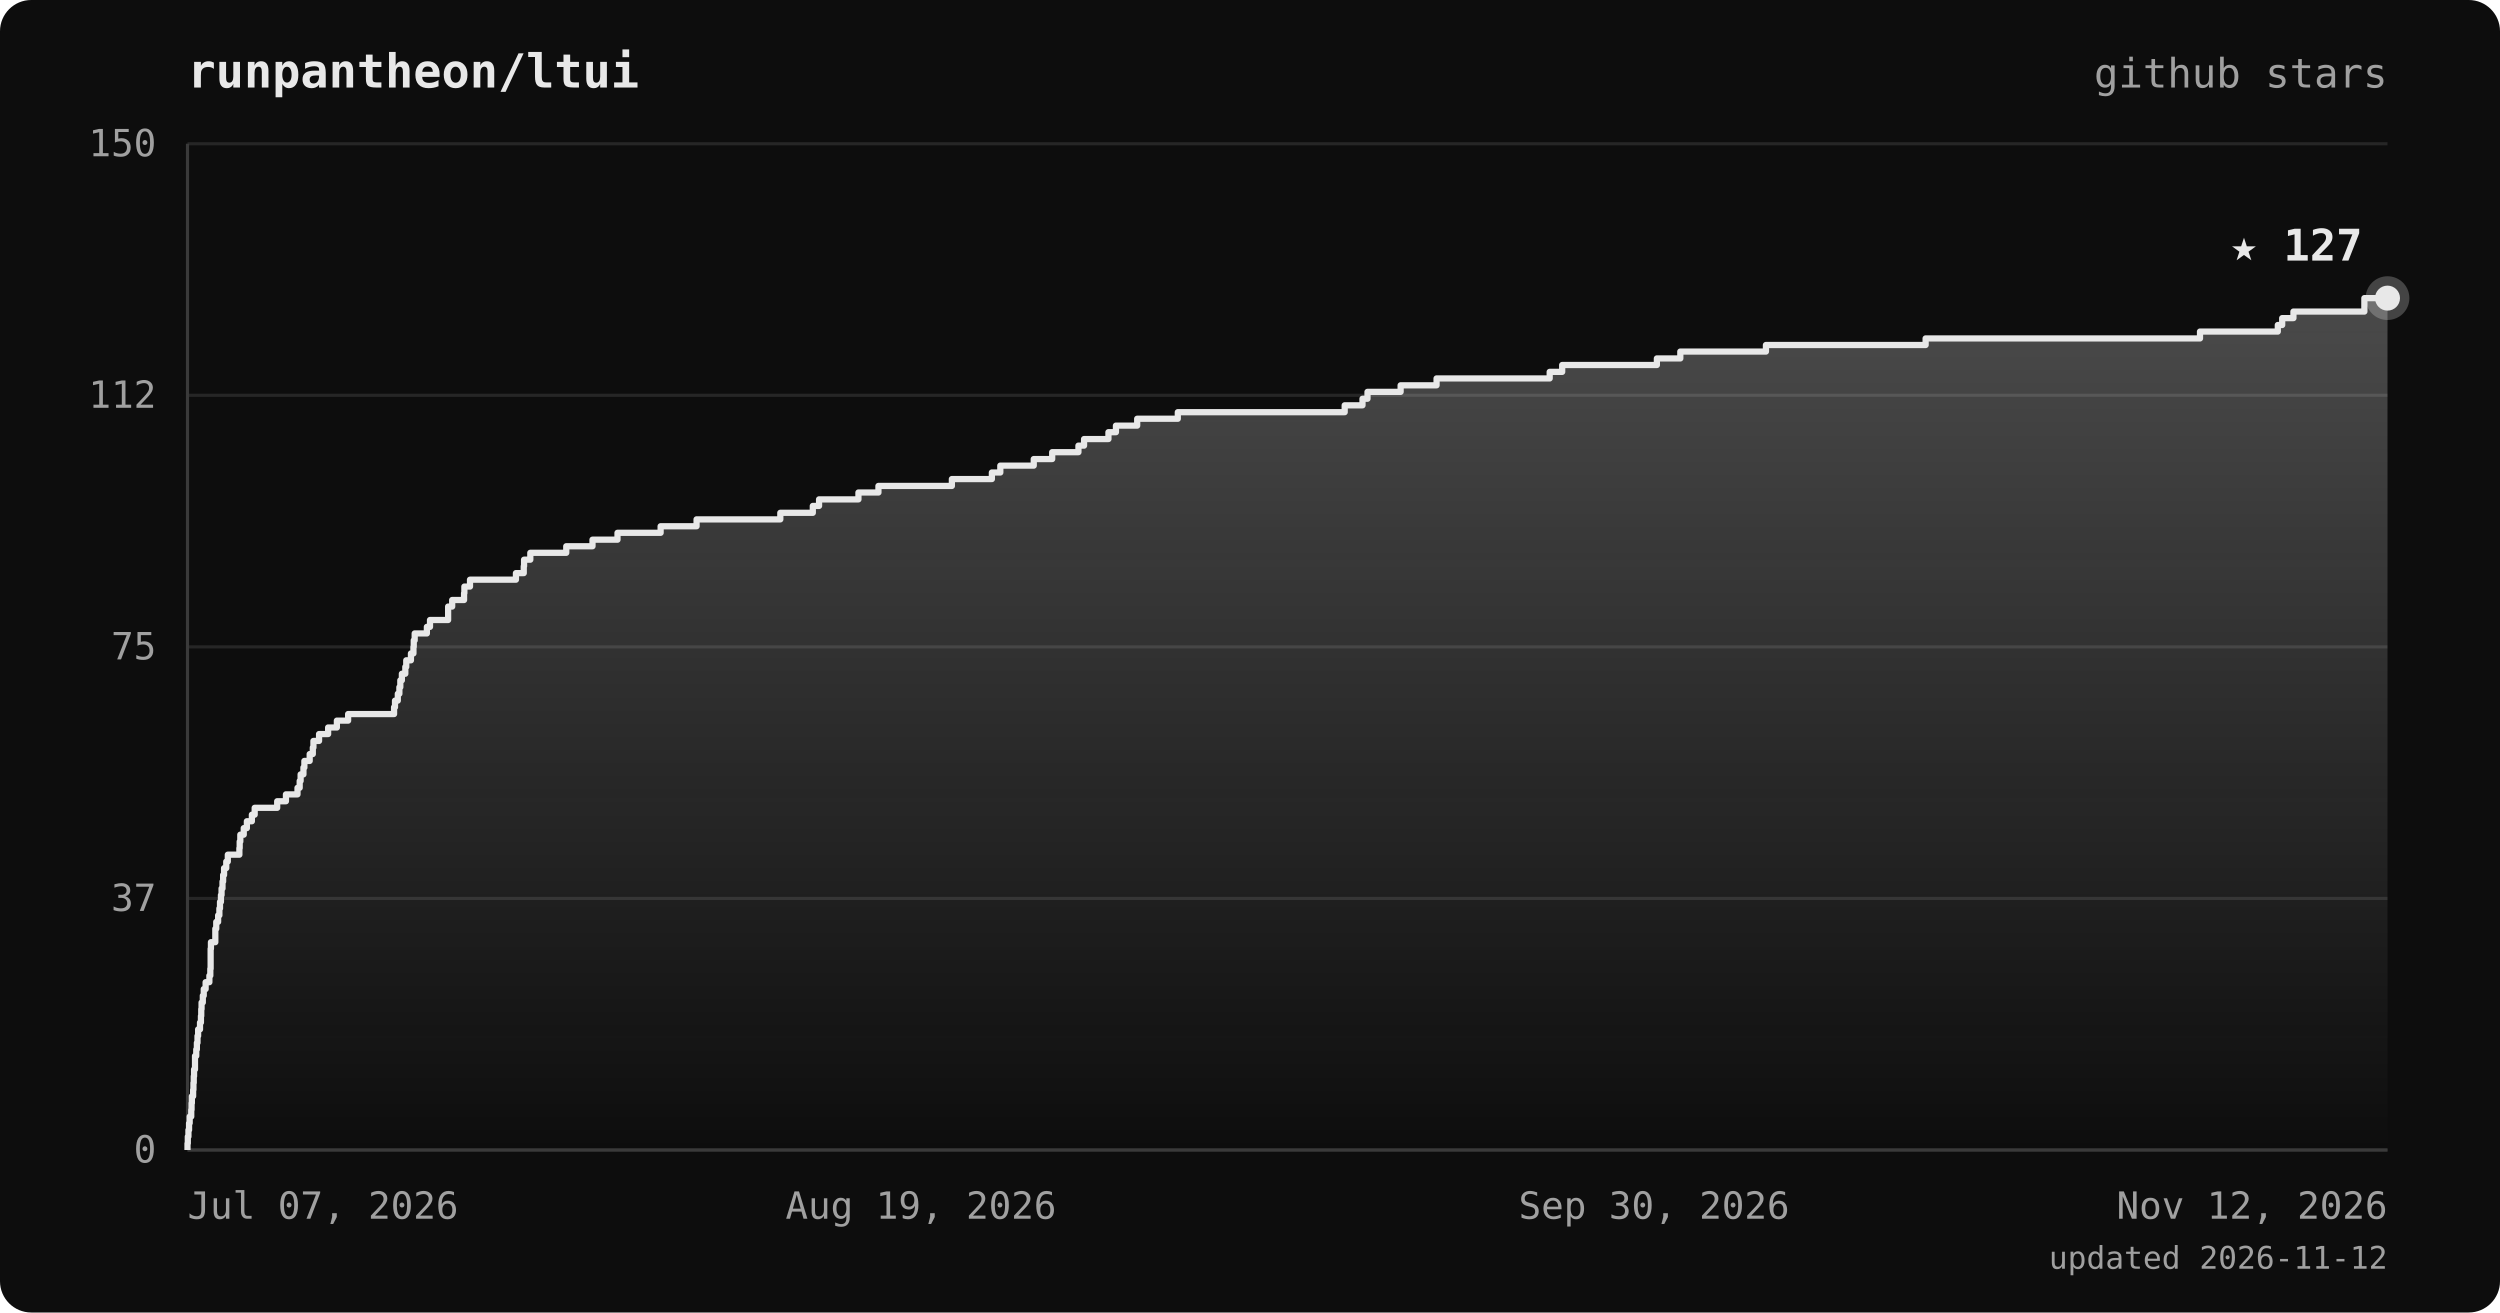
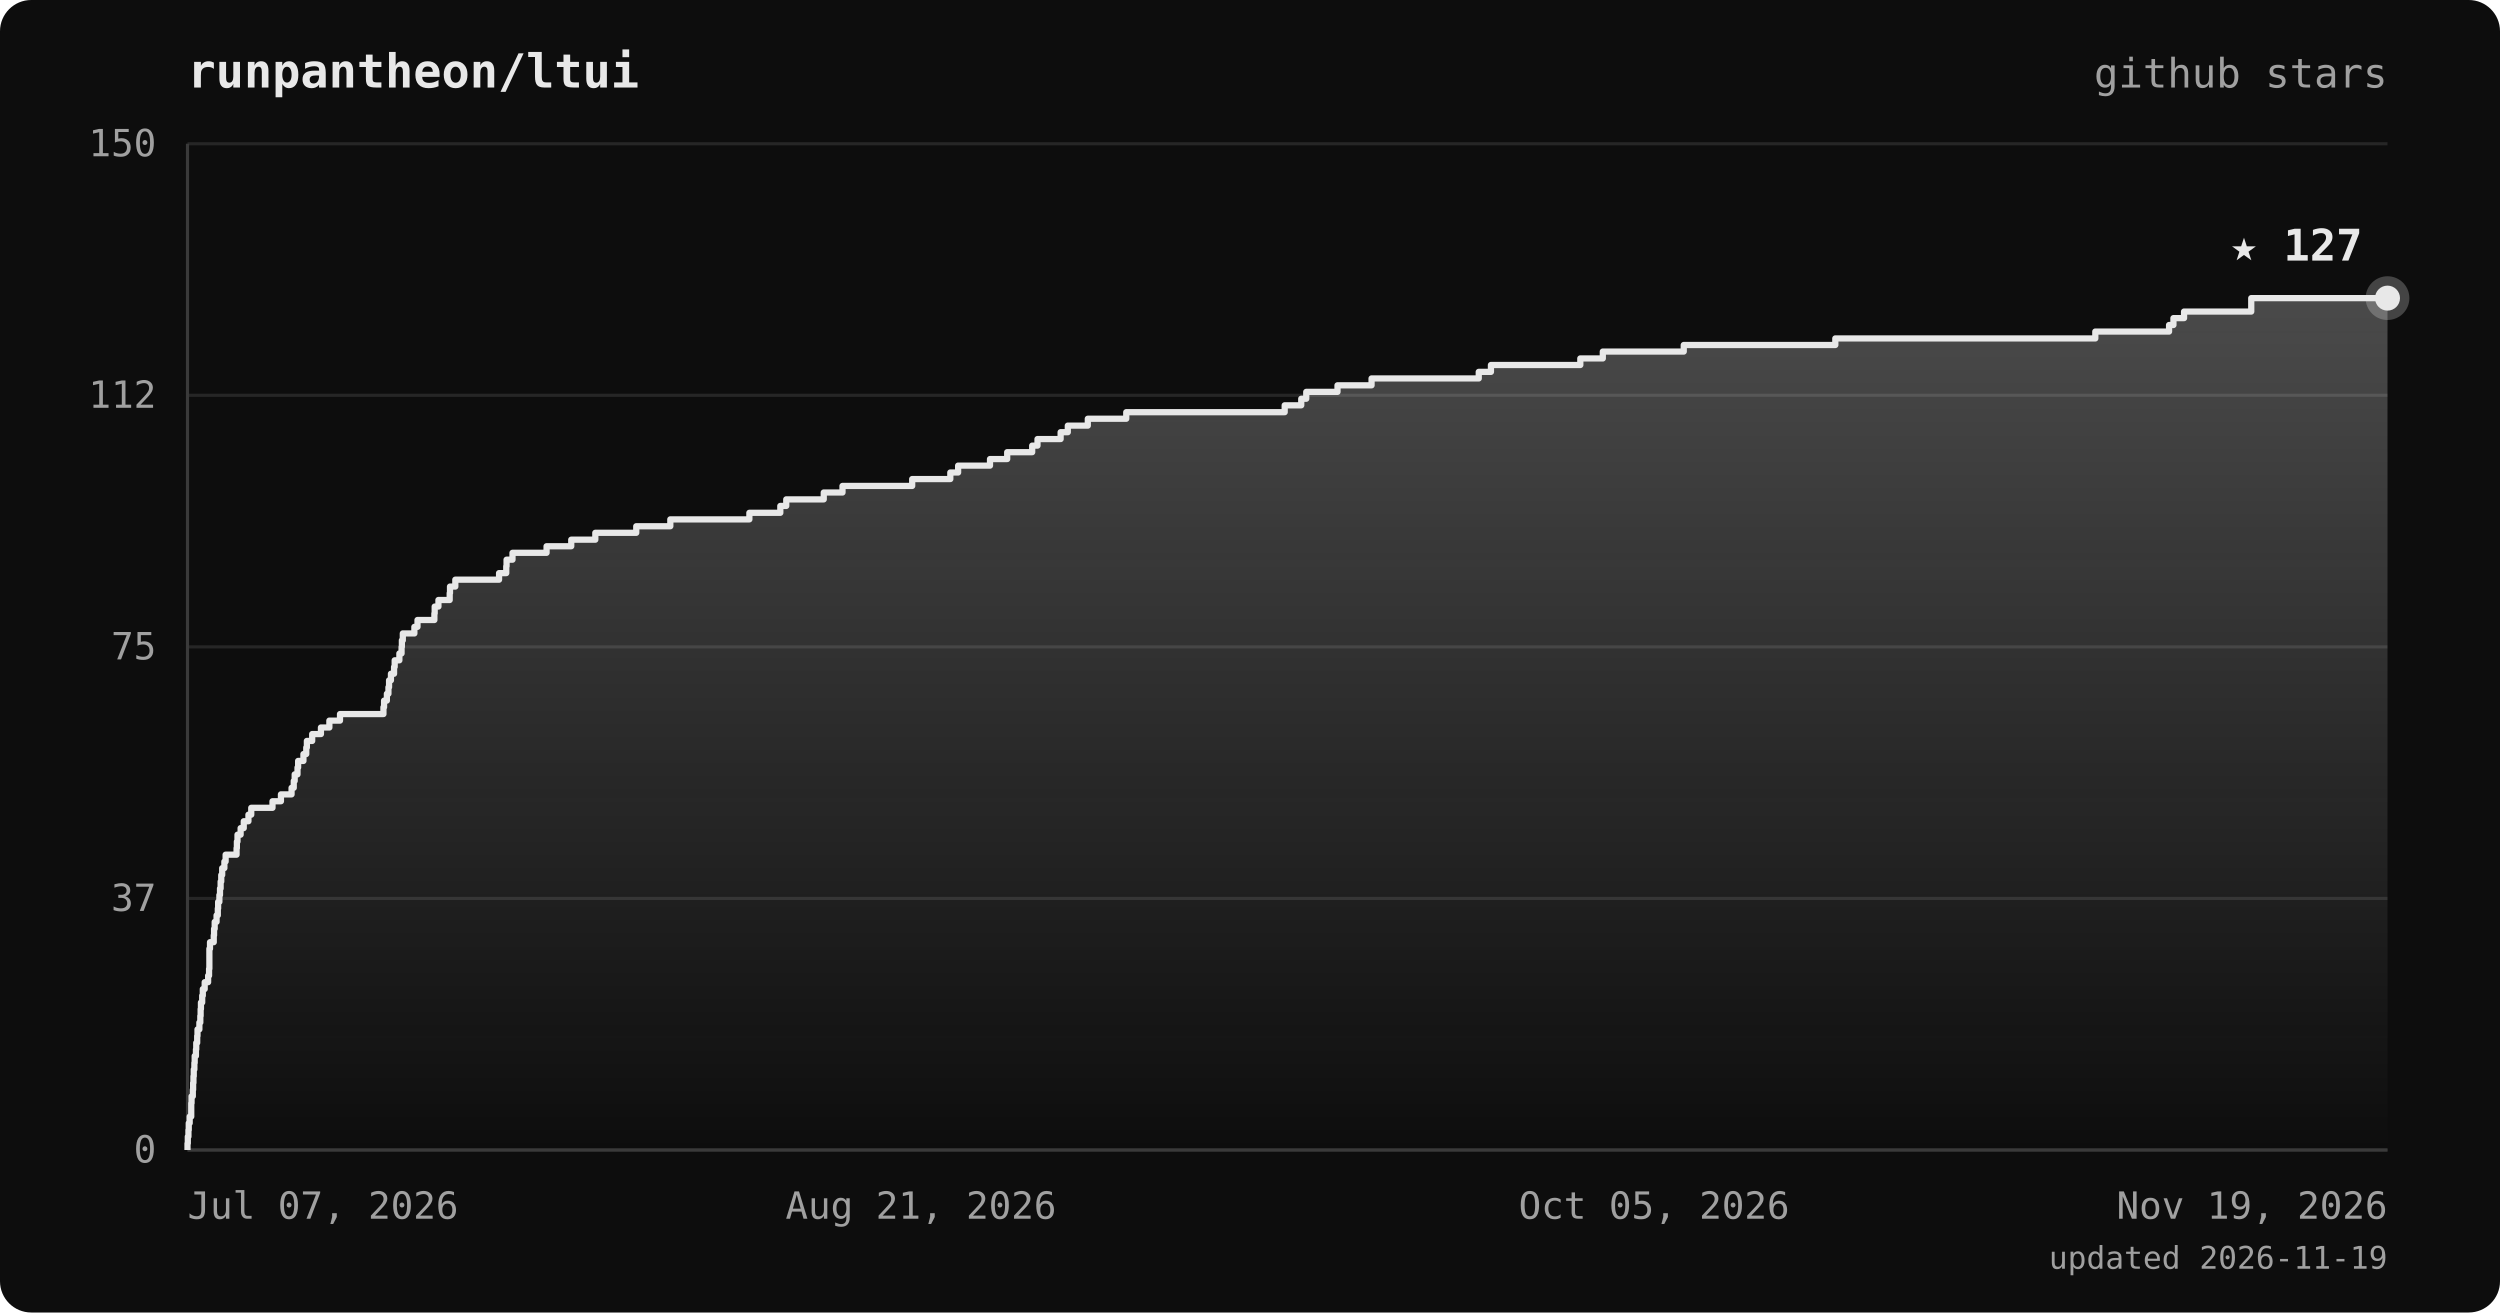
<svg xmlns="http://www.w3.org/2000/svg" viewBox="0 0 800 420" font-family="ui-monospace, 'JetBrains Mono', 'SFMono-Regular', Menlo, monospace">
  <defs>
    <linearGradient id="area" x1="0" y1="0" x2="0" y2="1">
      <stop offset="0%" stop-color="#e8e8e8" stop-opacity="0.28" />
      <stop offset="100%" stop-color="#e8e8e8" stop-opacity="0" />
    </linearGradient>
  </defs>
  <rect width="800" height="420" rx="10" fill="#0d0d0d" />
  <text x="60" y="28" fill="#e8e8e8" font-size="15" font-weight="bold">runpantheon/ltui</text>
  <text x="764" y="28" text-anchor="end" fill="#a0a0a0" font-size="13">github stars</text>
  <line x1="60" y1="368.0" x2="764" y2="368.0" stroke="#262626" stroke-width="1" />
  <line x1="60" y1="287.5" x2="764" y2="287.5" stroke="#262626" stroke-width="1" />
  <line x1="60" y1="207.0" x2="764" y2="207.0" stroke="#262626" stroke-width="1" />
  <line x1="60" y1="126.5" x2="764" y2="126.5" stroke="#262626" stroke-width="1" />
  <line x1="60" y1="46.0" x2="764" y2="46.0" stroke="#262626" stroke-width="1" />
  <line x1="60" y1="46" x2="60" y2="368" stroke="#3a3a3a" stroke-width="1" />
  <line x1="60" y1="368" x2="764" y2="368" stroke="#3a3a3a" stroke-width="1" />
-   <polygon points="60,368.0 60.0,368.0 60.0,368.0 60.0,365.9 60.1,365.9 60.1,363.7 60.3,363.7 60.3,361.6 60.5,361.6 60.5,359.4 60.7,359.4 60.7,357.3 61.2,357.3 61.2,355.1 61.3,355.1 61.3,353.0 61.4,353.0 61.4,350.8 61.8,350.8 61.8,348.7 61.9,348.7 61.9,346.5 62.0,346.5 62.0,344.4 62.1,344.4 62.1,342.2 62.4,342.2 62.4,340.1 62.4,340.1 62.4,337.9 62.8,337.9 62.8,335.8 63.0,335.8 63.0,333.7 63.2,333.7 63.2,331.5 63.4,331.5 63.4,329.4 64.0,329.4 64.0,327.2 64.3,327.2 64.3,325.1 64.4,325.1 64.4,322.9 64.5,322.9 64.5,320.8 64.9,320.8 64.9,318.6 65.2,318.6 65.2,316.5 65.8,316.5 65.8,314.3 67.0,314.3 67.0,312.2 67.3,312.2 67.3,310.0 67.4,310.0 67.4,307.9 67.4,307.9 67.4,305.7 67.4,305.7 67.4,303.6 67.5,303.6 67.5,301.5 68.9,301.5 68.9,299.3 68.9,299.3 68.9,297.2 69.2,297.2 69.2,295.0 69.8,295.0 69.8,292.9 70.2,292.9 70.2,290.7 70.4,290.7 70.4,288.6 70.7,288.6 70.7,286.4 70.9,286.4 70.9,284.3 71.2,284.3 71.2,282.1 71.4,282.1 71.4,280.0 71.7,280.0 71.7,277.8 72.4,277.8 72.4,275.7 72.9,275.7 72.9,273.5 76.6,273.5 76.6,271.4 76.7,271.4 76.7,269.3 76.9,269.3 76.9,267.1 78.0,267.1 78.0,265.0 79.0,265.0 79.0,262.8 80.6,262.8 80.6,260.7 81.5,260.7 81.5,258.5 88.7,258.5 88.7,256.4 91.5,256.4 91.5,254.2 95.2,254.2 95.2,252.1 95.9,252.1 95.9,249.9 96.2,249.9 96.2,247.8 97.1,247.8 97.1,245.6 97.4,245.6 97.4,243.5 99.1,243.5 99.1,241.3 100.1,241.3 100.1,239.2 100.3,239.2 100.3,237.1 102.1,237.1 102.1,234.9 105.0,234.9 105.0,232.8 107.8,232.8 107.8,230.6 111.4,230.6 111.4,228.5 126.1,228.5 126.1,226.3 126.4,226.3 126.4,224.2 127.3,224.2 127.3,222.0 127.8,222.0 127.8,219.9 128.1,219.9 128.1,217.7 128.6,217.7 128.6,215.6 129.7,215.6 129.7,213.4 130.0,213.4 130.0,211.3 131.5,211.3 131.5,209.1 132.3,209.1 132.3,207.0 132.4,207.0 132.4,204.9 132.7,204.9 132.7,202.7 136.6,202.7 136.6,200.6 137.6,200.6 137.6,198.4 143.4,198.4 143.4,196.3 143.4,196.3 143.4,194.1 144.7,194.1 144.7,192.0 148.5,192.0 148.5,189.8 148.6,189.8 148.6,187.7 150.4,187.7 150.4,185.5 165.1,185.5 165.1,183.4 167.6,183.4 167.6,181.2 167.7,181.2 167.7,179.1 169.7,179.1 169.7,176.9 181.2,176.9 181.2,174.8 189.6,174.8 189.6,172.7 197.6,172.7 197.6,170.5 211.4,170.5 211.4,168.4 222.9,168.4 222.9,166.2 249.7,166.2 249.7,164.1 260.1,164.1 260.1,161.9 262.1,161.9 262.1,159.8 274.7,159.8 274.7,157.6 281.1,157.6 281.1,155.5 304.6,155.5 304.6,153.3 317.4,153.3 317.4,151.2 320.1,151.2 320.1,149.0 330.8,149.0 330.8,146.9 336.7,146.9 336.7,144.7 345.1,144.7 345.1,142.6 346.9,142.6 346.9,140.5 354.7,140.5 354.7,138.3 357.1,138.3 357.1,136.2 363.9,136.2 363.9,134.0 376.9,134.0 376.9,131.9 430.3,131.9 430.3,129.7 436.0,129.7 436.0,127.6 437.6,127.6 437.6,125.4 448.2,125.4 448.2,123.3 459.7,123.3 459.7,121.1 495.9,121.1 495.9,119.0 499.9,119.0 499.9,116.8 530.2,116.8 530.2,114.7 537.7,114.7 537.7,112.5 565.1,112.5 565.1,110.4 616.2,110.4 616.2,108.3 704.0,108.3 704.0,106.1 728.9,106.1 728.9,104.0 730.3,104.0 730.3,101.8 733.9,101.8 733.9,99.7 756.6,99.7 756.6,97.5 756.6,97.5 756.6,95.4 764.0,95.4 764.0,368.0" fill="url(#area)" />
-   <polyline points="60.0,368.0 60.0,368.0 60.0,365.9 60.1,365.9 60.1,363.7 60.3,363.7 60.3,361.6 60.5,361.6 60.5,359.4 60.7,359.4 60.7,357.3 61.2,357.3 61.2,355.1 61.3,355.1 61.3,353.0 61.4,353.0 61.4,350.8 61.8,350.8 61.8,348.7 61.9,348.7 61.9,346.5 62.0,346.5 62.0,344.4 62.1,344.4 62.1,342.2 62.4,342.2 62.4,340.1 62.4,340.1 62.4,337.9 62.8,337.9 62.8,335.8 63.0,335.8 63.0,333.7 63.2,333.7 63.2,331.5 63.4,331.5 63.4,329.4 64.0,329.4 64.0,327.2 64.3,327.2 64.3,325.1 64.4,325.1 64.4,322.9 64.5,322.9 64.5,320.8 64.9,320.8 64.9,318.6 65.2,318.6 65.2,316.5 65.8,316.5 65.8,314.3 67.0,314.3 67.0,312.2 67.3,312.2 67.3,310.0 67.4,310.0 67.4,307.9 67.4,307.9 67.4,305.7 67.4,305.7 67.4,303.6 67.5,303.6 67.5,301.5 68.9,301.5 68.9,299.3 68.9,299.3 68.9,297.2 69.2,297.2 69.2,295.0 69.8,295.0 69.8,292.9 70.2,292.9 70.2,290.7 70.4,290.7 70.4,288.6 70.7,288.6 70.7,286.4 70.9,286.4 70.9,284.3 71.2,284.3 71.2,282.1 71.4,282.1 71.4,280.0 71.7,280.0 71.7,277.8 72.4,277.8 72.4,275.7 72.9,275.7 72.9,273.5 76.6,273.5 76.6,271.4 76.7,271.4 76.7,269.3 76.9,269.3 76.9,267.1 78.0,267.1 78.0,265.0 79.0,265.0 79.0,262.8 80.6,262.8 80.6,260.7 81.5,260.7 81.5,258.5 88.7,258.5 88.7,256.4 91.5,256.4 91.5,254.2 95.2,254.2 95.2,252.1 95.9,252.1 95.9,249.9 96.2,249.9 96.2,247.8 97.1,247.8 97.1,245.6 97.4,245.6 97.4,243.5 99.1,243.5 99.1,241.3 100.1,241.3 100.1,239.2 100.3,239.2 100.3,237.1 102.1,237.1 102.1,234.9 105.0,234.9 105.0,232.8 107.8,232.8 107.8,230.6 111.4,230.6 111.4,228.5 126.1,228.5 126.1,226.3 126.4,226.3 126.4,224.2 127.3,224.2 127.3,222.0 127.8,222.0 127.8,219.9 128.1,219.9 128.1,217.7 128.6,217.7 128.6,215.6 129.7,215.6 129.7,213.4 130.0,213.4 130.0,211.3 131.5,211.3 131.5,209.1 132.3,209.1 132.3,207.0 132.4,207.0 132.4,204.9 132.7,204.9 132.7,202.7 136.6,202.7 136.6,200.6 137.6,200.6 137.6,198.4 143.4,198.4 143.4,196.3 143.4,196.3 143.4,194.1 144.7,194.1 144.7,192.0 148.5,192.0 148.5,189.8 148.6,189.8 148.6,187.7 150.4,187.7 150.4,185.5 165.1,185.5 165.1,183.4 167.6,183.4 167.6,181.2 167.7,181.2 167.7,179.1 169.7,179.1 169.7,176.9 181.2,176.9 181.2,174.8 189.6,174.8 189.6,172.7 197.6,172.7 197.6,170.5 211.4,170.5 211.4,168.4 222.9,168.4 222.9,166.2 249.7,166.2 249.7,164.1 260.1,164.1 260.1,161.9 262.1,161.9 262.1,159.8 274.7,159.8 274.7,157.6 281.1,157.6 281.1,155.5 304.6,155.5 304.6,153.3 317.4,153.3 317.4,151.2 320.1,151.2 320.1,149.0 330.8,149.0 330.8,146.9 336.7,146.9 336.7,144.7 345.1,144.7 345.1,142.6 346.9,142.6 346.9,140.5 354.7,140.5 354.7,138.3 357.1,138.3 357.1,136.2 363.9,136.2 363.9,134.0 376.9,134.0 376.9,131.9 430.3,131.9 430.3,129.7 436.0,129.7 436.0,127.6 437.6,127.6 437.6,125.4 448.2,125.4 448.2,123.3 459.7,123.3 459.7,121.1 495.9,121.1 495.9,119.0 499.9,119.0 499.9,116.8 530.2,116.8 530.2,114.7 537.7,114.7 537.7,112.5 565.1,112.5 565.1,110.4 616.2,110.4 616.2,108.3 704.0,108.3 704.0,106.1 728.9,106.1 728.9,104.0 730.3,104.0 730.3,101.8 733.9,101.8 733.9,99.7 756.6,99.7 756.6,97.5 756.6,97.5 756.6,95.4 764.0,95.4" fill="none" stroke="#e8e8e8" stroke-width="2" stroke-linejoin="round" />
+   <polygon points="60,368.0 60.0,368.0 60.0,368.0 60.0,365.9 60.1,365.9 60.1,363.7 60.3,363.7 60.3,361.6 60.4,361.6 60.4,359.4 60.7,359.4 60.7,357.3 61.2,357.3 61.2,355.1 61.2,355.1 61.2,353.0 61.3,353.0 61.3,350.8 61.7,350.8 61.7,348.7 61.8,348.7 61.8,346.5 61.9,346.5 61.9,344.4 62.0,344.4 62.0,342.2 62.2,342.2 62.2,340.1 62.3,340.1 62.3,337.9 62.7,337.9 62.7,335.8 62.8,335.8 62.8,333.7 63.1,333.7 63.1,331.5 63.2,331.5 63.2,329.4 63.8,329.4 63.8,327.2 64.1,327.2 64.1,325.1 64.2,325.1 64.2,322.9 64.3,322.9 64.3,320.8 64.7,320.8 64.7,318.6 64.9,318.6 64.9,316.5 65.5,316.5 65.5,314.3 66.6,314.3 66.6,312.2 66.9,312.2 66.9,310.0 67.0,310.0 67.0,307.9 67.0,307.9 67.0,305.7 67.0,305.7 67.0,303.6 67.2,303.6 67.2,301.5 68.4,301.5 68.4,299.3 68.5,299.3 68.5,297.2 68.7,297.2 68.7,295.0 69.3,295.0 69.3,292.9 69.7,292.9 69.7,290.7 69.8,290.7 69.8,288.6 70.2,288.6 70.2,286.4 70.4,286.4 70.4,284.3 70.6,284.3 70.6,282.1 70.8,282.1 70.8,280.0 71.1,280.0 71.1,277.8 71.8,277.8 71.8,275.7 72.2,275.7 72.2,273.5 75.7,273.5 75.7,271.4 75.8,271.4 75.8,269.3 76.0,269.3 76.0,267.1 77.0,267.1 77.0,265.0 78.0,265.0 78.0,262.8 79.5,262.8 79.5,260.7 80.4,260.7 80.4,258.5 87.2,258.5 87.2,256.4 89.9,256.4 89.9,254.2 93.3,254.2 93.3,252.1 94.0,252.1 94.0,249.9 94.3,249.9 94.3,247.8 95.2,247.8 95.2,245.6 95.4,245.6 95.4,243.5 97.1,243.5 97.1,241.3 98.0,241.3 98.0,239.2 98.2,239.2 98.2,237.1 99.9,237.1 99.9,234.9 102.7,234.9 102.7,232.8 105.4,232.8 105.4,230.6 108.8,230.6 108.8,228.5 122.7,228.5 122.7,226.3 122.9,226.3 122.9,224.2 123.8,224.2 123.8,222.0 124.3,222.0 124.3,219.9 124.5,219.9 124.5,217.7 125.1,217.7 125.1,215.6 126.1,215.6 126.1,213.4 126.3,213.4 126.3,211.3 127.8,211.3 127.8,209.1 128.5,209.1 128.5,207.0 128.6,207.0 128.6,204.9 128.9,204.9 128.9,202.7 132.6,202.7 132.6,200.6 133.6,200.6 133.6,198.4 139.0,198.4 139.0,196.3 139.1,196.3 139.1,194.1 140.3,194.1 140.3,192.0 143.9,192.0 143.9,189.8 144.0,189.8 144.0,187.7 145.7,187.7 145.7,185.5 159.7,185.5 159.7,183.4 162.0,183.4 162.0,181.2 162.1,181.2 162.1,179.1 164.0,179.1 164.0,176.9 174.9,176.9 174.9,174.8 182.8,174.8 182.8,172.7 190.5,172.7 190.5,170.5 203.6,170.5 203.6,168.4 214.5,168.4 214.5,166.2 239.8,166.2 239.8,164.1 249.7,164.1 249.7,161.9 251.6,161.9 251.6,159.8 263.6,159.8 263.6,157.6 269.6,157.6 269.6,155.5 291.9,155.5 291.9,153.3 304.1,153.3 304.1,151.2 306.6,151.2 306.6,149.0 316.8,149.0 316.8,146.9 322.3,146.9 322.3,144.7 330.3,144.7 330.3,142.6 332.0,142.6 332.0,140.5 339.4,140.5 339.4,138.3 341.7,138.3 341.7,136.2 348.1,136.2 348.1,134.0 360.4,134.0 360.4,131.9 411.1,131.9 411.1,129.7 416.4,129.7 416.4,127.6 418.0,127.6 418.0,125.4 428.0,125.4 428.0,123.3 438.9,123.3 438.9,121.1 473.2,121.1 473.2,119.0 477.1,119.0 477.1,116.8 505.7,116.8 505.7,114.7 512.9,114.7 512.9,112.5 538.8,112.5 538.8,110.4 587.3,110.4 587.3,108.3 670.5,108.3 670.5,106.1 694.1,106.1 694.1,104.0 695.5,104.0 695.5,101.8 698.9,101.8 698.9,99.7 720.4,99.7 720.4,97.5 720.4,97.5 720.4,95.4 764.0,95.4 764.0,368.0" fill="url(#area)" />
+   <polyline points="60.0,368.0 60.0,368.0 60.0,365.9 60.1,365.9 60.1,363.7 60.3,363.7 60.3,361.6 60.4,361.6 60.4,359.4 60.7,359.4 60.7,357.3 61.2,357.3 61.2,355.1 61.2,355.1 61.2,353.0 61.3,353.0 61.3,350.8 61.7,350.8 61.7,348.7 61.8,348.7 61.8,346.5 61.9,346.5 61.9,344.4 62.0,344.4 62.0,342.2 62.2,342.2 62.2,340.1 62.3,340.1 62.3,337.9 62.7,337.9 62.7,335.8 62.8,335.8 62.8,333.7 63.1,333.7 63.1,331.5 63.2,331.5 63.2,329.4 63.8,329.4 63.8,327.2 64.1,327.2 64.1,325.1 64.2,325.1 64.2,322.9 64.3,322.9 64.3,320.8 64.7,320.8 64.7,318.6 64.9,318.6 64.9,316.5 65.5,316.5 65.5,314.3 66.6,314.3 66.6,312.2 66.9,312.2 66.9,310.0 67.0,310.0 67.0,307.9 67.0,307.9 67.0,305.7 67.0,305.7 67.0,303.6 67.2,303.6 67.2,301.5 68.4,301.5 68.4,299.3 68.5,299.3 68.5,297.2 68.7,297.2 68.7,295.0 69.3,295.0 69.3,292.9 69.7,292.9 69.7,290.7 69.8,290.7 69.8,288.6 70.2,288.6 70.2,286.4 70.4,286.4 70.4,284.3 70.6,284.3 70.6,282.1 70.8,282.1 70.8,280.0 71.1,280.0 71.1,277.8 71.8,277.8 71.8,275.7 72.2,275.7 72.2,273.5 75.7,273.5 75.7,271.4 75.8,271.4 75.8,269.3 76.0,269.3 76.0,267.1 77.0,267.1 77.0,265.0 78.0,265.0 78.0,262.8 79.5,262.8 79.5,260.7 80.4,260.7 80.4,258.5 87.2,258.5 87.2,256.4 89.9,256.4 89.9,254.2 93.3,254.2 93.3,252.1 94.0,252.1 94.0,249.9 94.3,249.9 94.3,247.8 95.2,247.8 95.2,245.6 95.4,245.6 95.4,243.5 97.1,243.5 97.1,241.3 98.0,241.3 98.0,239.2 98.2,239.2 98.2,237.1 99.9,237.1 99.9,234.9 102.7,234.9 102.7,232.8 105.4,232.8 105.4,230.6 108.8,230.6 108.8,228.5 122.7,228.5 122.7,226.3 122.9,226.3 122.9,224.2 123.8,224.2 123.8,222.0 124.3,222.0 124.3,219.9 124.5,219.9 124.5,217.7 125.1,217.7 125.1,215.6 126.1,215.6 126.1,213.4 126.3,213.4 126.3,211.3 127.8,211.3 127.8,209.1 128.5,209.1 128.5,207.0 128.6,207.0 128.6,204.9 128.9,204.9 128.9,202.7 132.6,202.7 132.6,200.6 133.6,200.6 133.6,198.4 139.0,198.4 139.0,196.3 139.1,196.3 139.1,194.1 140.3,194.1 140.3,192.0 143.9,192.0 143.9,189.8 144.0,189.8 144.0,187.7 145.7,187.7 145.7,185.5 159.7,185.5 159.7,183.4 162.0,183.4 162.0,181.2 162.1,181.2 162.1,179.1 164.0,179.1 164.0,176.9 174.9,176.9 174.9,174.8 182.8,174.8 182.8,172.7 190.5,172.7 190.5,170.5 203.6,170.5 203.6,168.4 214.5,168.4 214.5,166.2 239.8,166.2 239.8,164.1 249.7,164.1 249.7,161.9 251.6,161.9 251.6,159.8 263.6,159.8 263.6,157.6 269.6,157.6 269.6,155.5 291.9,155.5 291.9,153.3 304.1,153.3 304.1,151.2 306.6,151.2 306.6,149.0 316.8,149.0 316.8,146.9 322.3,146.9 322.3,144.7 330.3,144.7 330.3,142.6 332.0,142.6 332.0,140.5 339.4,140.5 339.4,138.3 341.7,138.3 341.7,136.2 348.1,136.2 348.1,134.0 360.4,134.0 360.4,131.9 411.1,131.9 411.1,129.7 416.4,129.7 416.4,127.6 418.0,127.6 418.0,125.4 428.0,125.4 428.0,123.3 438.9,123.3 438.9,121.1 473.2,121.1 473.2,119.0 477.1,119.0 477.1,116.8 505.7,116.8 505.7,114.7 512.9,114.7 512.9,112.5 538.8,112.5 538.8,110.4 587.3,110.4 587.3,108.3 670.5,108.3 670.5,106.1 694.1,106.1 694.1,104.0 695.5,104.0 695.5,101.8 698.9,101.8 698.9,99.7 720.4,99.7 720.4,97.5 720.4,97.5 720.4,95.4 764.0,95.4" fill="none" stroke="#e8e8e8" stroke-width="2" stroke-linejoin="round" />
  <circle cx="764.0" cy="95.4" r="7" fill="#e8e8e8" opacity="0.25" />
  <circle cx="764.0" cy="95.4" r="4" fill="#e8e8e8" />
  <text x="756.0" y="83.4" text-anchor="end" fill="#e8e8e8" font-size="14" font-weight="bold">★ 127</text>
  <text x="50" y="372.0" text-anchor="end" fill="#a0a0a0" font-size="12">0</text>
  <text x="50" y="291.5" text-anchor="end" fill="#a0a0a0" font-size="12">37</text>
  <text x="50" y="211.0" text-anchor="end" fill="#a0a0a0" font-size="12">75</text>
  <text x="50" y="130.5" text-anchor="end" fill="#a0a0a0" font-size="12">112</text>
  <text x="50" y="50.0" text-anchor="end" fill="#a0a0a0" font-size="12">150</text>
  <text x="60.0" y="390" text-anchor="start" fill="#a0a0a0" font-size="12">Jul 07, 2026</text>
-   <text x="294.7" y="390" text-anchor="middle" fill="#a0a0a0" font-size="12">Aug 19, 2026</text>
-   <text x="529.3" y="390" text-anchor="middle" fill="#a0a0a0" font-size="12">Sep 30, 2026</text>
-   <text x="764.0" y="390" text-anchor="end" fill="#a0a0a0" font-size="12">Nov 12, 2026</text>
-   <text x="764" y="406" text-anchor="end" fill="#a0a0a0" font-size="10">updated 2026-11-12</text>
+   <text x="294.7" y="390" text-anchor="middle" fill="#a0a0a0" font-size="12">Aug 21, 2026</text>
+   <text x="529.3" y="390" text-anchor="middle" fill="#a0a0a0" font-size="12">Oct 05, 2026</text>
+   <text x="764.0" y="390" text-anchor="end" fill="#a0a0a0" font-size="12">Nov 19, 2026</text>
+   <text x="764" y="406" text-anchor="end" fill="#a0a0a0" font-size="10">updated 2026-11-19</text>
</svg>
